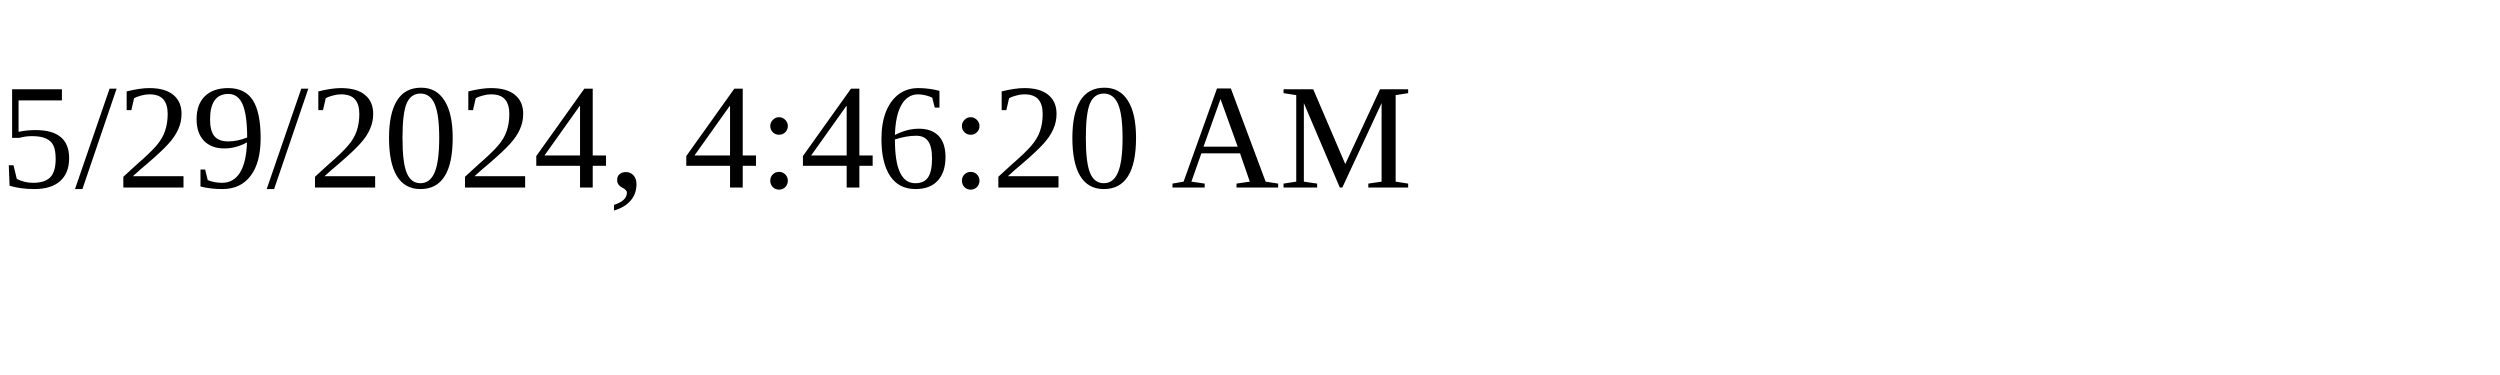
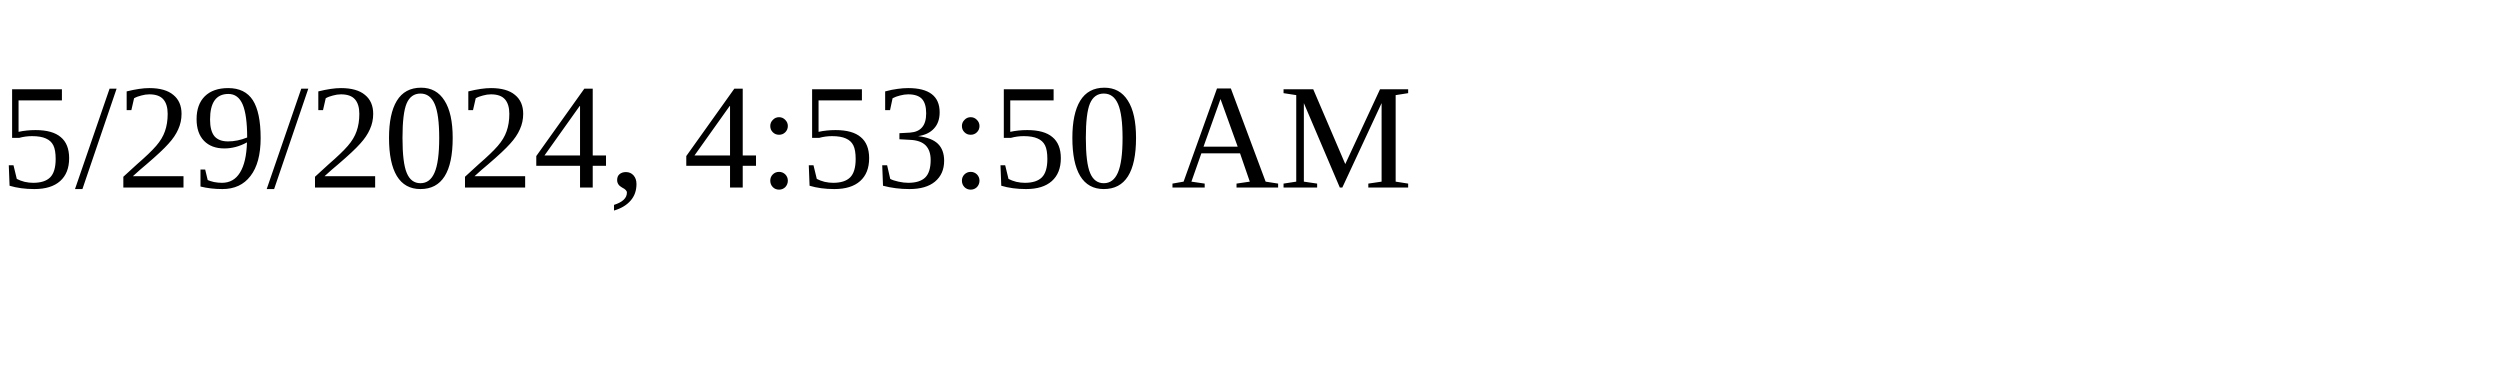
<svg xmlns="http://www.w3.org/2000/svg" height="30" width="200">
-   <text x="0" y="15">5/29/2024, 4:46:20 AM</text>
+   <text x="0" y="15">5/29/2024, 4:53:50 AM</text>
</svg>
